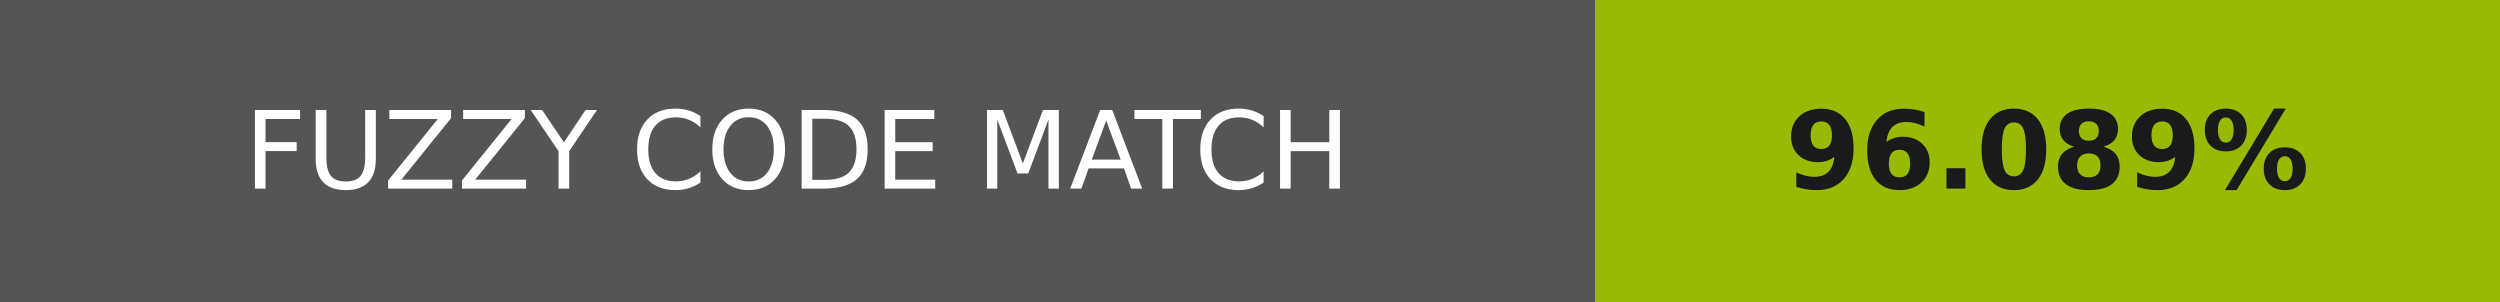
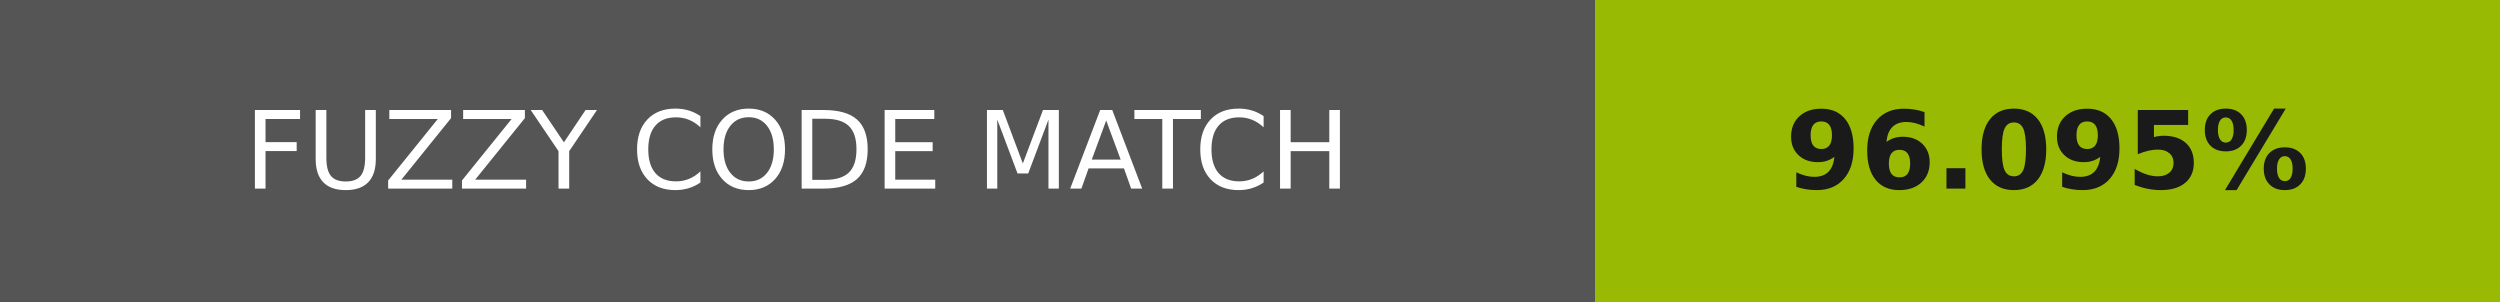
- <svg xmlns="http://www.w3.org/2000/svg" width="232" height="28" role="img" aria-label="FUZZY CODE MATCH: 96.089%">
+ <svg xmlns="http://www.w3.org/2000/svg" width="232" height="28" role="img" aria-label="FUZZY CODE MATCH: 96.095%">
  <g shape-rendering="crispEdges">
    <rect width="148" height="28" fill="#555" />
    <rect x="148" width="84" height="28" fill="#99ba03" />
  </g>
  <g fill="#fff" text-anchor="middle" font-family="Verdana,Geneva,DejaVu Sans,sans-serif" text-rendering="geometricPrecision" font-size="100">
    <text transform="scale(.1)" x="740" y="175" textLength="1240">FUZZY CODE MATCH</text>
-     <text transform="scale(.1)" x="1900" y="175" textLength="597.5" fill="#1a1a1a" font-weight="bold">96.089%</text>
+     <text transform="scale(.1)" x="1900" y="175" textLength="597.5" fill="#1a1a1a" font-weight="bold">96.095%</text>
  </g>
</svg>
